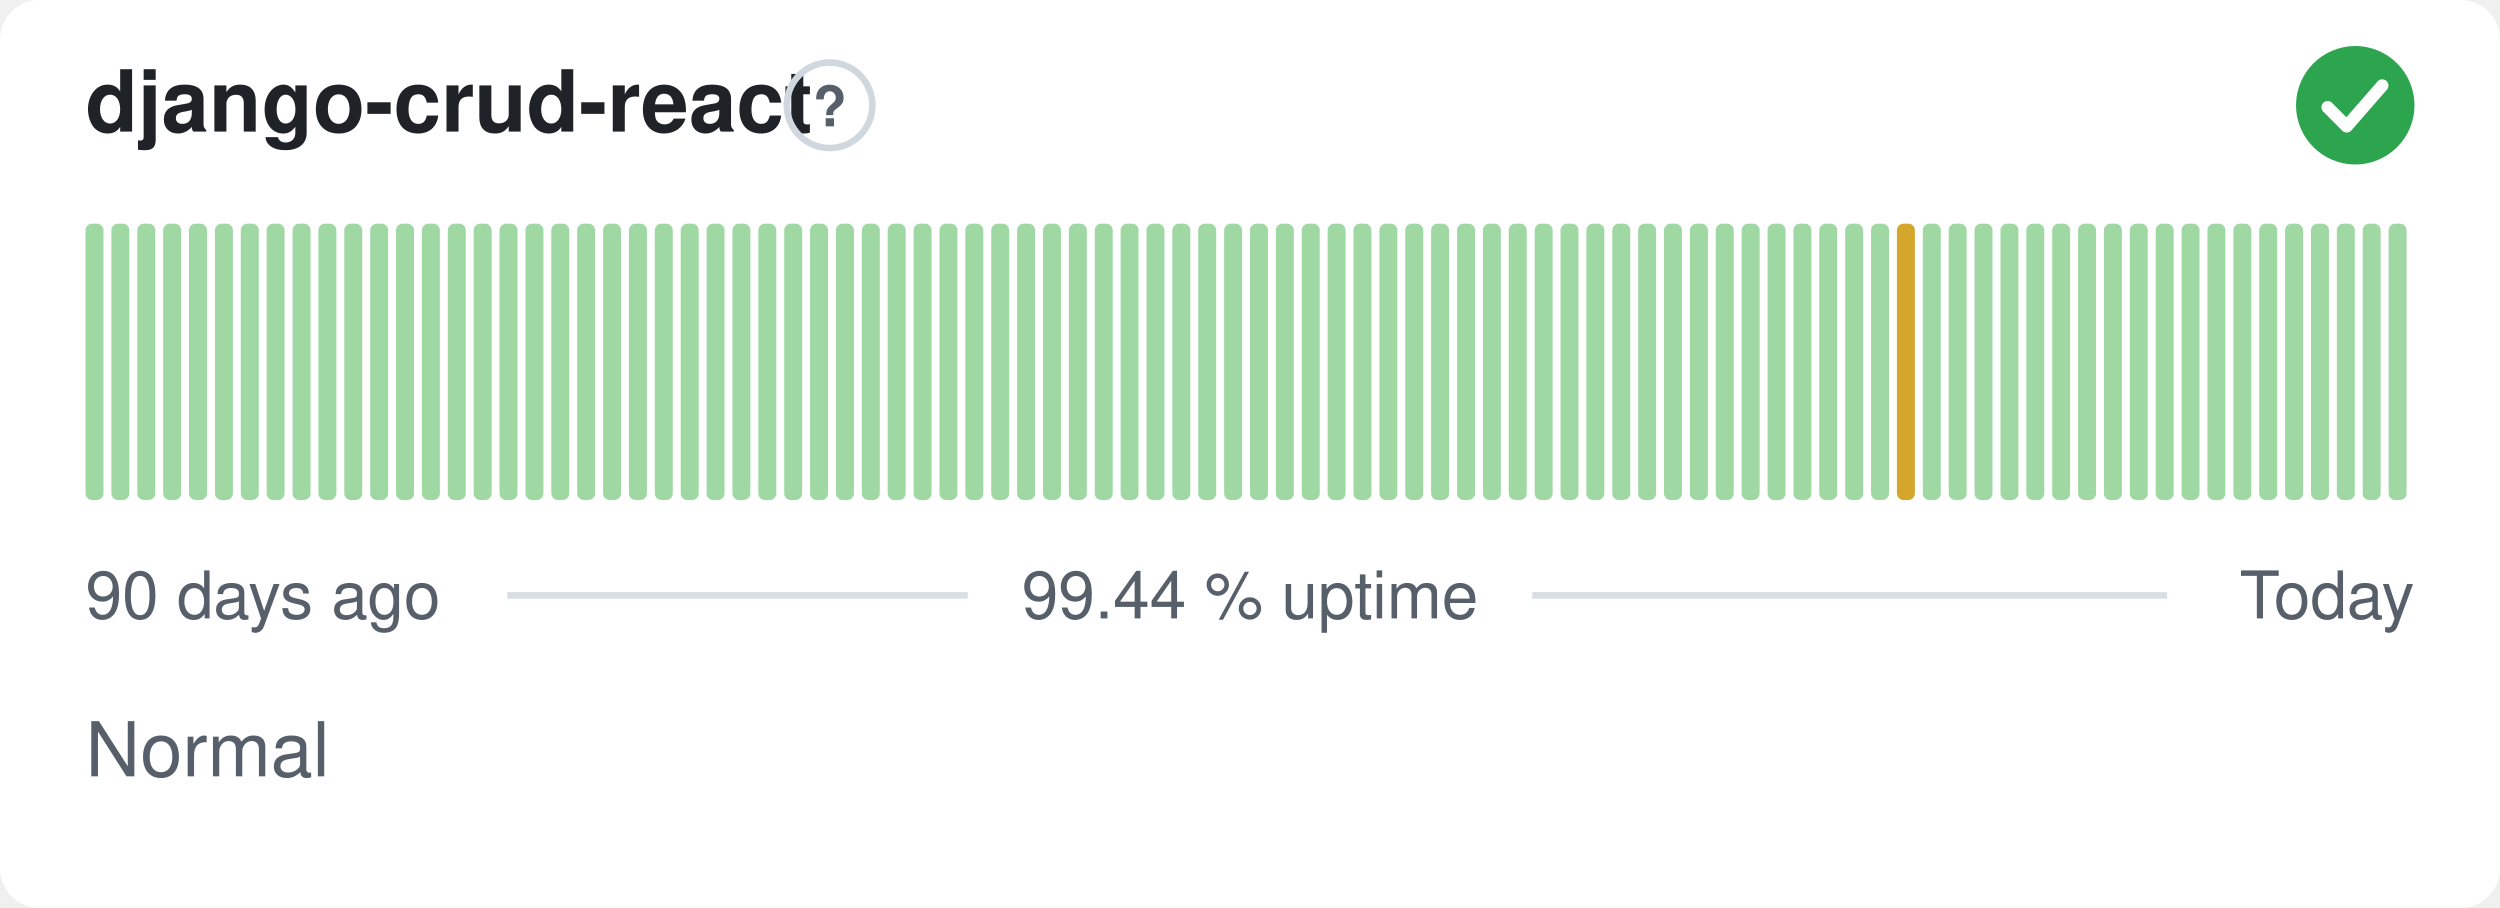
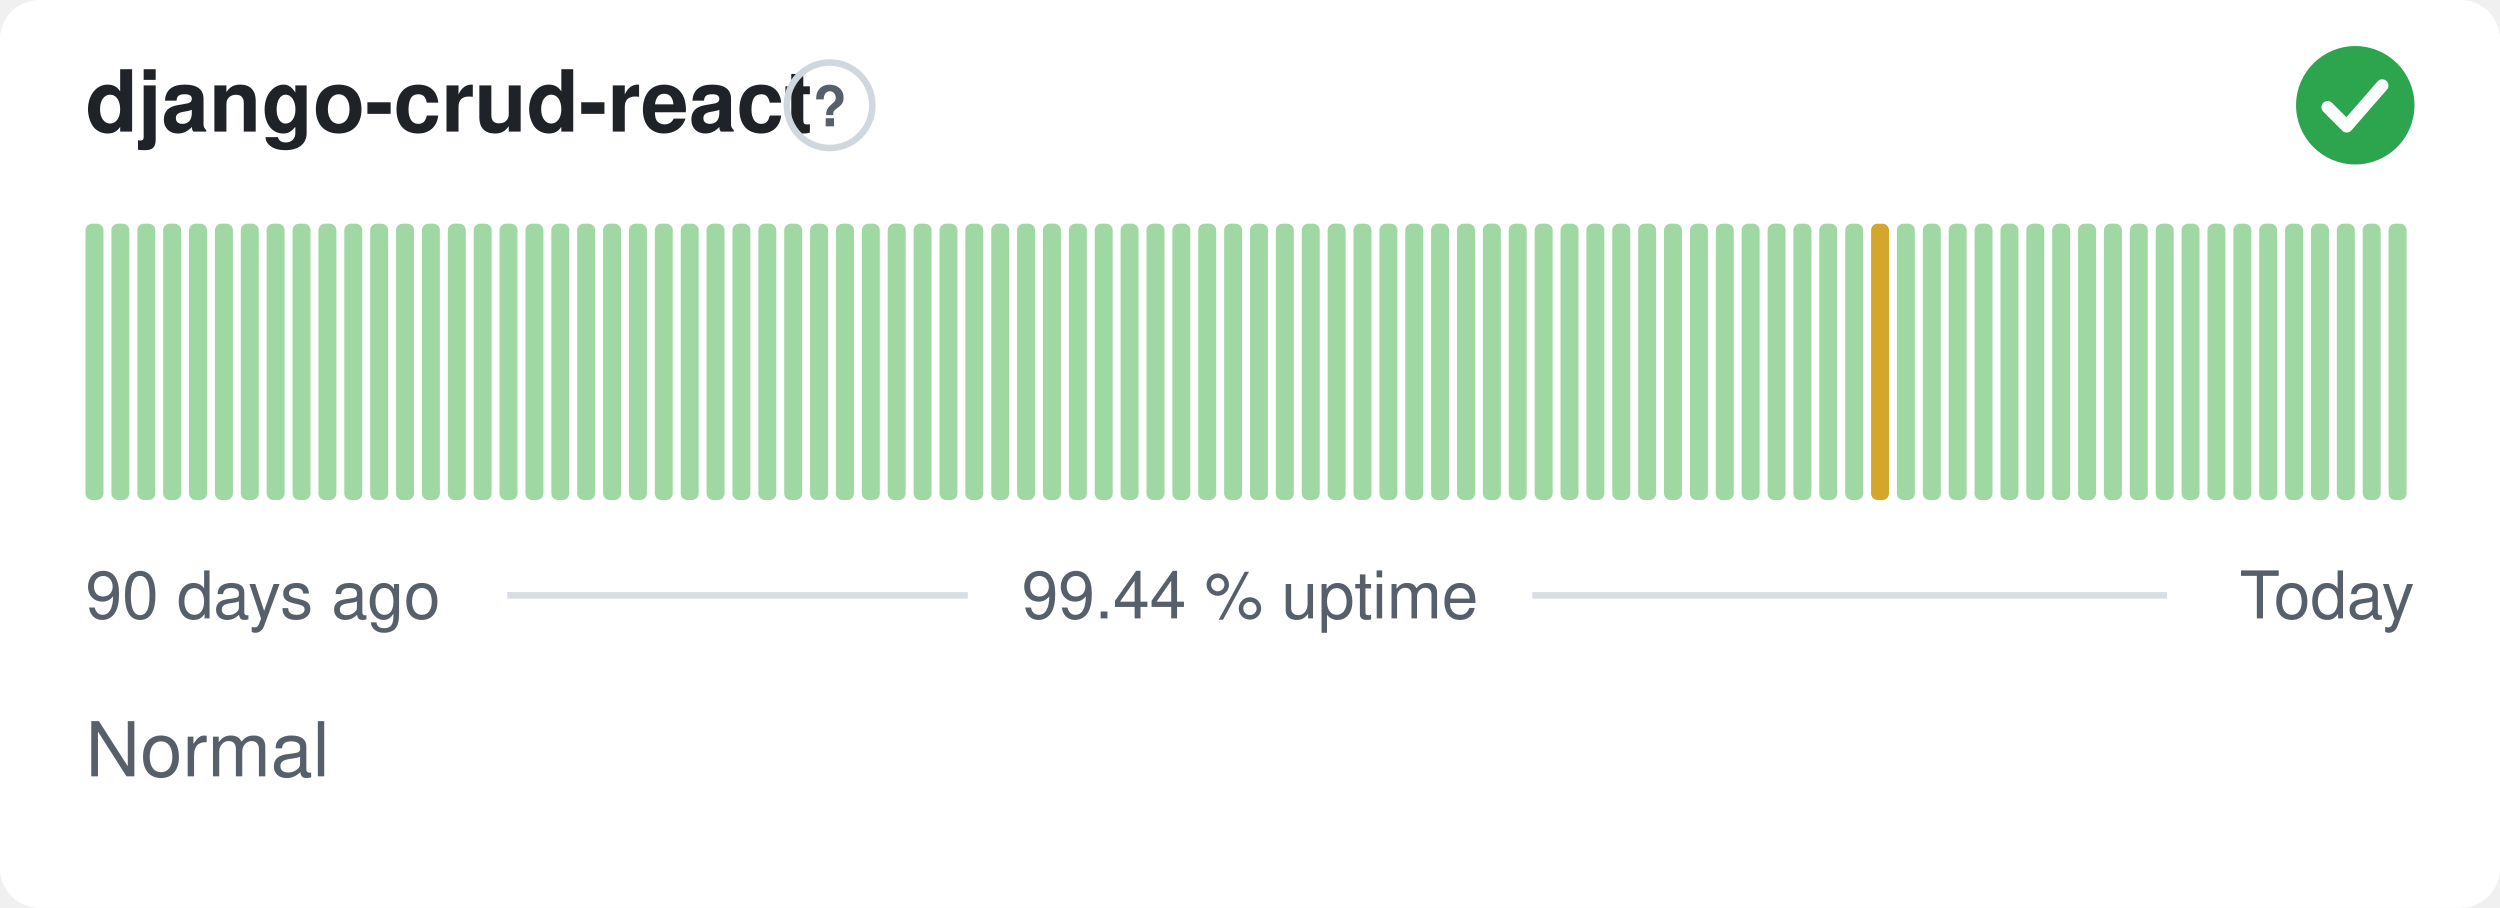
<svg xmlns="http://www.w3.org/2000/svg" width="380" height="138" viewBox="0 0 380 138" role="img" aria-label="django-crud-react: Normal, 99.44 % uptime over the last 90 days" font-family="-apple-system,BlinkMacSystemFont,'Segoe UI',Helvetica,Arial,sans-serif">
  <style>
    @media (prefers-color-scheme: dark) {
      .bg { fill: #0d1117 }
      .title { fill: #e6edf3 }
      .muted { fill: #8b949e }
      .hint { stroke: #30363d }
      .rule { stroke: #30363d }
      .nodata { fill: #21262d }
    }
  </style>
  <rect class="bg" width="380" height="138" rx="6" fill="#ffffff" />
  <text class="title" x="13" y="20" font-size="13" font-weight="600" fill="#1f2328">django-crud-react</text>
  <circle class="hint" cx="126.1" cy="16" r="6.5" fill="none" stroke="#d0d7de" stroke-width="1" />
  <text class="muted" x="126.1" y="19.2" text-anchor="middle" font-size="8.5" font-weight="700" fill="#57606a">?</text>
  <circle cx="358" cy="16" r="9" fill="#2da44e" />
  <path d="M353.80 16.30l2.90 2.90 5.40 -6.20" fill="none" stroke="#fff" stroke-width="1.89" stroke-linecap="round" stroke-linejoin="round" />
  <rect x="13.00" y="34.00" width="2.73" height="42.00" rx="1" fill="#9fd8a3" />
  <rect x="16.93" y="34.00" width="2.73" height="42.00" rx="1" fill="#9fd8a3" />
  <rect x="20.87" y="34.00" width="2.73" height="42.00" rx="1" fill="#9fd8a3" />
  <rect x="24.80" y="34.00" width="2.73" height="42.00" rx="1" fill="#9fd8a3" />
  <rect x="28.73" y="34.00" width="2.73" height="42.00" rx="1" fill="#9fd8a3" />
  <rect x="32.67" y="34.00" width="2.73" height="42.00" rx="1" fill="#9fd8a3" />
  <rect x="36.60" y="34.00" width="2.73" height="42.00" rx="1" fill="#9fd8a3" />
  <rect x="40.53" y="34.00" width="2.73" height="42.00" rx="1" fill="#9fd8a3" />
  <rect x="44.47" y="34.00" width="2.73" height="42.00" rx="1" fill="#9fd8a3" />
  <rect x="48.40" y="34.00" width="2.73" height="42.00" rx="1" fill="#9fd8a3" />
  <rect x="52.33" y="34.00" width="2.73" height="42.00" rx="1" fill="#9fd8a3" />
  <rect x="56.27" y="34.00" width="2.73" height="42.00" rx="1" fill="#9fd8a3" />
  <rect x="60.20" y="34.00" width="2.73" height="42.00" rx="1" fill="#9fd8a3" />
  <rect x="64.13" y="34.00" width="2.73" height="42.00" rx="1" fill="#9fd8a3" />
  <rect x="68.07" y="34.00" width="2.73" height="42.00" rx="1" fill="#9fd8a3" />
  <rect x="72.00" y="34.00" width="2.73" height="42.00" rx="1" fill="#9fd8a3" />
  <rect x="75.93" y="34.00" width="2.73" height="42.00" rx="1" fill="#9fd8a3" />
  <rect x="79.87" y="34.00" width="2.73" height="42.00" rx="1" fill="#9fd8a3" />
  <rect x="83.80" y="34.00" width="2.73" height="42.00" rx="1" fill="#9fd8a3" />
  <rect x="87.73" y="34.00" width="2.73" height="42.00" rx="1" fill="#9fd8a3" />
  <rect x="91.67" y="34.00" width="2.73" height="42.00" rx="1" fill="#9fd8a3" />
  <rect x="95.60" y="34.00" width="2.73" height="42.00" rx="1" fill="#9fd8a3" />
  <rect x="99.53" y="34.00" width="2.73" height="42.00" rx="1" fill="#9fd8a3" />
  <rect x="103.47" y="34.00" width="2.73" height="42.00" rx="1" fill="#9fd8a3" />
  <rect x="107.40" y="34.00" width="2.73" height="42.00" rx="1" fill="#9fd8a3" />
  <rect x="111.33" y="34.00" width="2.73" height="42.00" rx="1" fill="#9fd8a3" />
  <rect x="115.27" y="34.00" width="2.73" height="42.00" rx="1" fill="#9fd8a3" />
  <rect x="119.20" y="34.00" width="2.73" height="42.00" rx="1" fill="#9fd8a3" />
  <rect x="123.13" y="34.00" width="2.73" height="42.00" rx="1" fill="#9fd8a3" />
  <rect x="127.07" y="34.00" width="2.73" height="42.00" rx="1" fill="#9fd8a3" />
  <rect x="131.00" y="34.00" width="2.73" height="42.00" rx="1" fill="#9fd8a3" />
  <rect x="134.93" y="34.00" width="2.73" height="42.00" rx="1" fill="#9fd8a3" />
  <rect x="138.87" y="34.00" width="2.73" height="42.00" rx="1" fill="#9fd8a3" />
  <rect x="142.80" y="34.00" width="2.73" height="42.00" rx="1" fill="#9fd8a3" />
  <rect x="146.73" y="34.00" width="2.73" height="42.00" rx="1" fill="#9fd8a3" />
  <rect x="150.67" y="34.00" width="2.73" height="42.00" rx="1" fill="#9fd8a3" />
  <rect x="154.60" y="34.00" width="2.73" height="42.00" rx="1" fill="#9fd8a3" />
  <rect x="158.53" y="34.00" width="2.73" height="42.00" rx="1" fill="#9fd8a3" />
  <rect x="162.47" y="34.00" width="2.73" height="42.00" rx="1" fill="#9fd8a3" />
  <rect x="166.40" y="34.00" width="2.73" height="42.00" rx="1" fill="#9fd8a3" />
  <rect x="170.33" y="34.00" width="2.73" height="42.00" rx="1" fill="#9fd8a3" />
  <rect x="174.27" y="34.00" width="2.73" height="42.00" rx="1" fill="#9fd8a3" />
  <rect x="178.20" y="34.00" width="2.73" height="42.00" rx="1" fill="#9fd8a3" />
  <rect x="182.13" y="34.00" width="2.73" height="42.00" rx="1" fill="#9fd8a3" />
  <rect x="186.07" y="34.00" width="2.73" height="42.00" rx="1" fill="#9fd8a3" />
  <rect x="190.00" y="34.00" width="2.73" height="42.00" rx="1" fill="#9fd8a3" />
  <rect x="193.93" y="34.00" width="2.73" height="42.00" rx="1" fill="#9fd8a3" />
  <rect x="197.87" y="34.00" width="2.73" height="42.00" rx="1" fill="#9fd8a3" />
  <rect x="201.80" y="34.00" width="2.73" height="42.00" rx="1" fill="#9fd8a3" />
  <rect x="205.73" y="34.00" width="2.73" height="42.00" rx="1" fill="#9fd8a3" />
  <rect x="209.67" y="34.00" width="2.73" height="42.00" rx="1" fill="#9fd8a3" />
  <rect x="213.60" y="34.00" width="2.73" height="42.00" rx="1" fill="#9fd8a3" />
  <rect x="217.53" y="34.00" width="2.73" height="42.00" rx="1" fill="#9fd8a3" />
  <rect x="221.47" y="34.00" width="2.73" height="42.00" rx="1" fill="#9fd8a3" />
  <rect x="225.40" y="34.00" width="2.73" height="42.00" rx="1" fill="#9fd8a3" />
  <rect x="229.33" y="34.00" width="2.73" height="42.00" rx="1" fill="#9fd8a3" />
  <rect x="233.27" y="34.00" width="2.73" height="42.00" rx="1" fill="#9fd8a3" />
  <rect x="237.20" y="34.00" width="2.73" height="42.00" rx="1" fill="#9fd8a3" />
  <rect x="241.13" y="34.00" width="2.73" height="42.00" rx="1" fill="#9fd8a3" />
  <rect x="245.07" y="34.00" width="2.73" height="42.00" rx="1" fill="#9fd8a3" />
  <rect x="249.00" y="34.00" width="2.73" height="42.00" rx="1" fill="#9fd8a3" />
  <rect x="252.93" y="34.00" width="2.73" height="42.00" rx="1" fill="#9fd8a3" />
  <rect x="256.87" y="34.00" width="2.73" height="42.00" rx="1" fill="#9fd8a3" />
  <rect x="260.80" y="34.00" width="2.73" height="42.00" rx="1" fill="#9fd8a3" />
  <rect x="264.73" y="34.00" width="2.73" height="42.00" rx="1" fill="#9fd8a3" />
  <rect x="268.67" y="34.00" width="2.73" height="42.00" rx="1" fill="#9fd8a3" />
  <rect x="272.60" y="34.00" width="2.73" height="42.00" rx="1" fill="#9fd8a3" />
  <rect x="276.53" y="34.00" width="2.73" height="42.00" rx="1" fill="#9fd8a3" />
  <rect x="280.47" y="34.00" width="2.73" height="42.00" rx="1" fill="#9fd8a3" />
-   <rect x="284.40" y="34.00" width="2.73" height="42.00" rx="1" fill="#9fd8a3" />
-   <rect x="288.33" y="34.00" width="2.73" height="42.00" rx="1" fill="#d4a72c" />
+   <rect x="284.40" y="34.00" width="2.73" height="42.00" rx="1" fill="#d4a72c" />
+   <rect x="288.33" y="34.00" width="2.73" height="42.00" rx="1" fill="#9fd8a3" />
  <rect x="292.27" y="34.00" width="2.73" height="42.00" rx="1" fill="#9fd8a3" />
  <rect x="296.20" y="34.00" width="2.73" height="42.00" rx="1" fill="#9fd8a3" />
  <rect x="300.13" y="34.00" width="2.73" height="42.00" rx="1" fill="#9fd8a3" />
  <rect x="304.07" y="34.00" width="2.73" height="42.00" rx="1" fill="#9fd8a3" />
  <rect x="308.00" y="34.00" width="2.73" height="42.00" rx="1" fill="#9fd8a3" />
  <rect x="311.93" y="34.00" width="2.73" height="42.00" rx="1" fill="#9fd8a3" />
  <rect x="315.87" y="34.00" width="2.73" height="42.00" rx="1" fill="#9fd8a3" />
  <rect x="319.80" y="34.00" width="2.73" height="42.00" rx="1" fill="#9fd8a3" />
  <rect x="323.73" y="34.00" width="2.73" height="42.00" rx="1" fill="#9fd8a3" />
  <rect x="327.67" y="34.00" width="2.73" height="42.00" rx="1" fill="#9fd8a3" />
  <rect x="331.60" y="34.00" width="2.73" height="42.00" rx="1" fill="#9fd8a3" />
  <rect x="335.53" y="34.00" width="2.73" height="42.00" rx="1" fill="#9fd8a3" />
  <rect x="339.47" y="34.00" width="2.73" height="42.00" rx="1" fill="#9fd8a3" />
  <rect x="343.40" y="34.00" width="2.73" height="42.00" rx="1" fill="#9fd8a3" />
  <rect x="347.33" y="34.00" width="2.73" height="42.00" rx="1" fill="#9fd8a3" />
  <rect x="351.27" y="34.00" width="2.73" height="42.00" rx="1" fill="#9fd8a3" />
  <rect x="355.20" y="34.00" width="2.73" height="42.00" rx="1" fill="#9fd8a3" />
  <rect x="359.13" y="34.00" width="2.73" height="42.00" rx="1" fill="#9fd8a3" />
  <rect x="363.07" y="34.00" width="2.73" height="42.00" rx="1" fill="#9fd8a3" />
  <text class="muted" x="13" y="94" font-size="10" fill="#57606a">90 days ago</text>
  <text class="muted" x="190" y="94" text-anchor="middle" font-size="10" fill="#57606a">99.44 % uptime</text>
  <text class="muted" x="367" y="94" text-anchor="end" font-size="10" fill="#57606a">Today</text>
  <line class="rule" x1="77.1" y1="90.5" x2="147.1" y2="90.5" stroke="#d8dee4" stroke-width="1" />
  <line class="rule" x1="232.9" y1="90.5" x2="329.4" y2="90.5" stroke="#d8dee4" stroke-width="1" />
  <text class="muted" x="13" y="118" font-size="11.5" fill="#57606a">Normal</text>
</svg>
